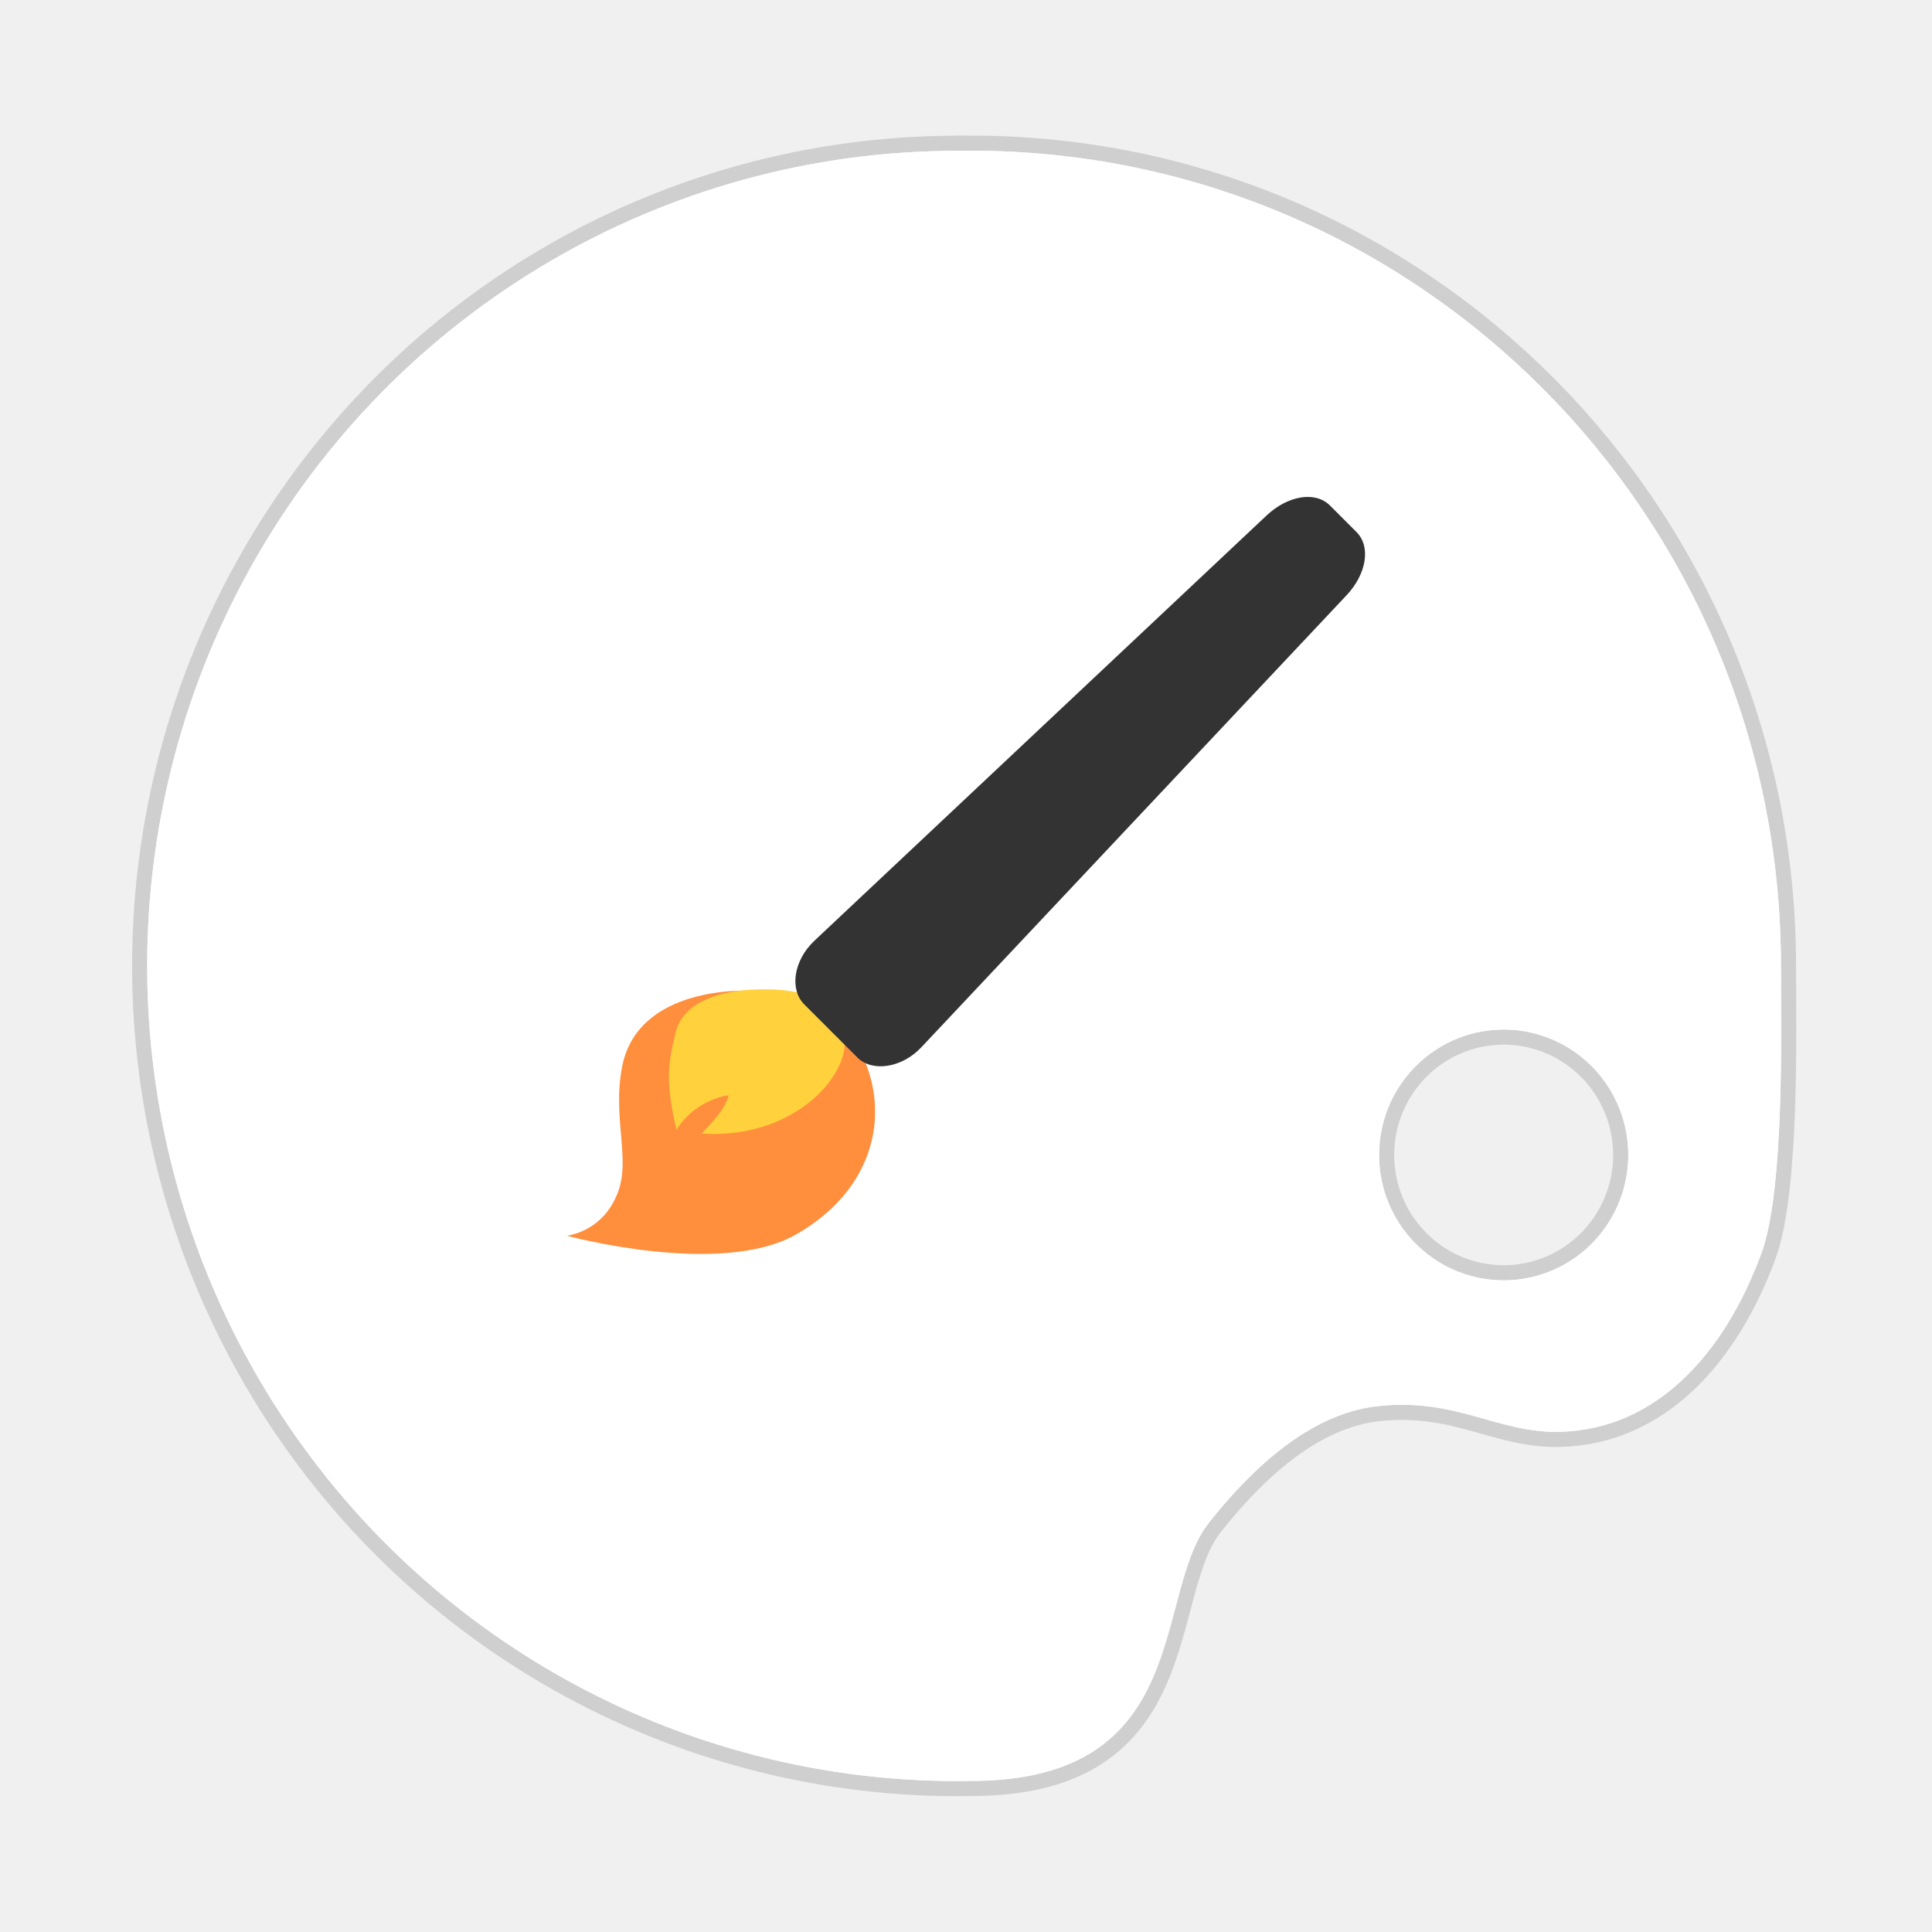
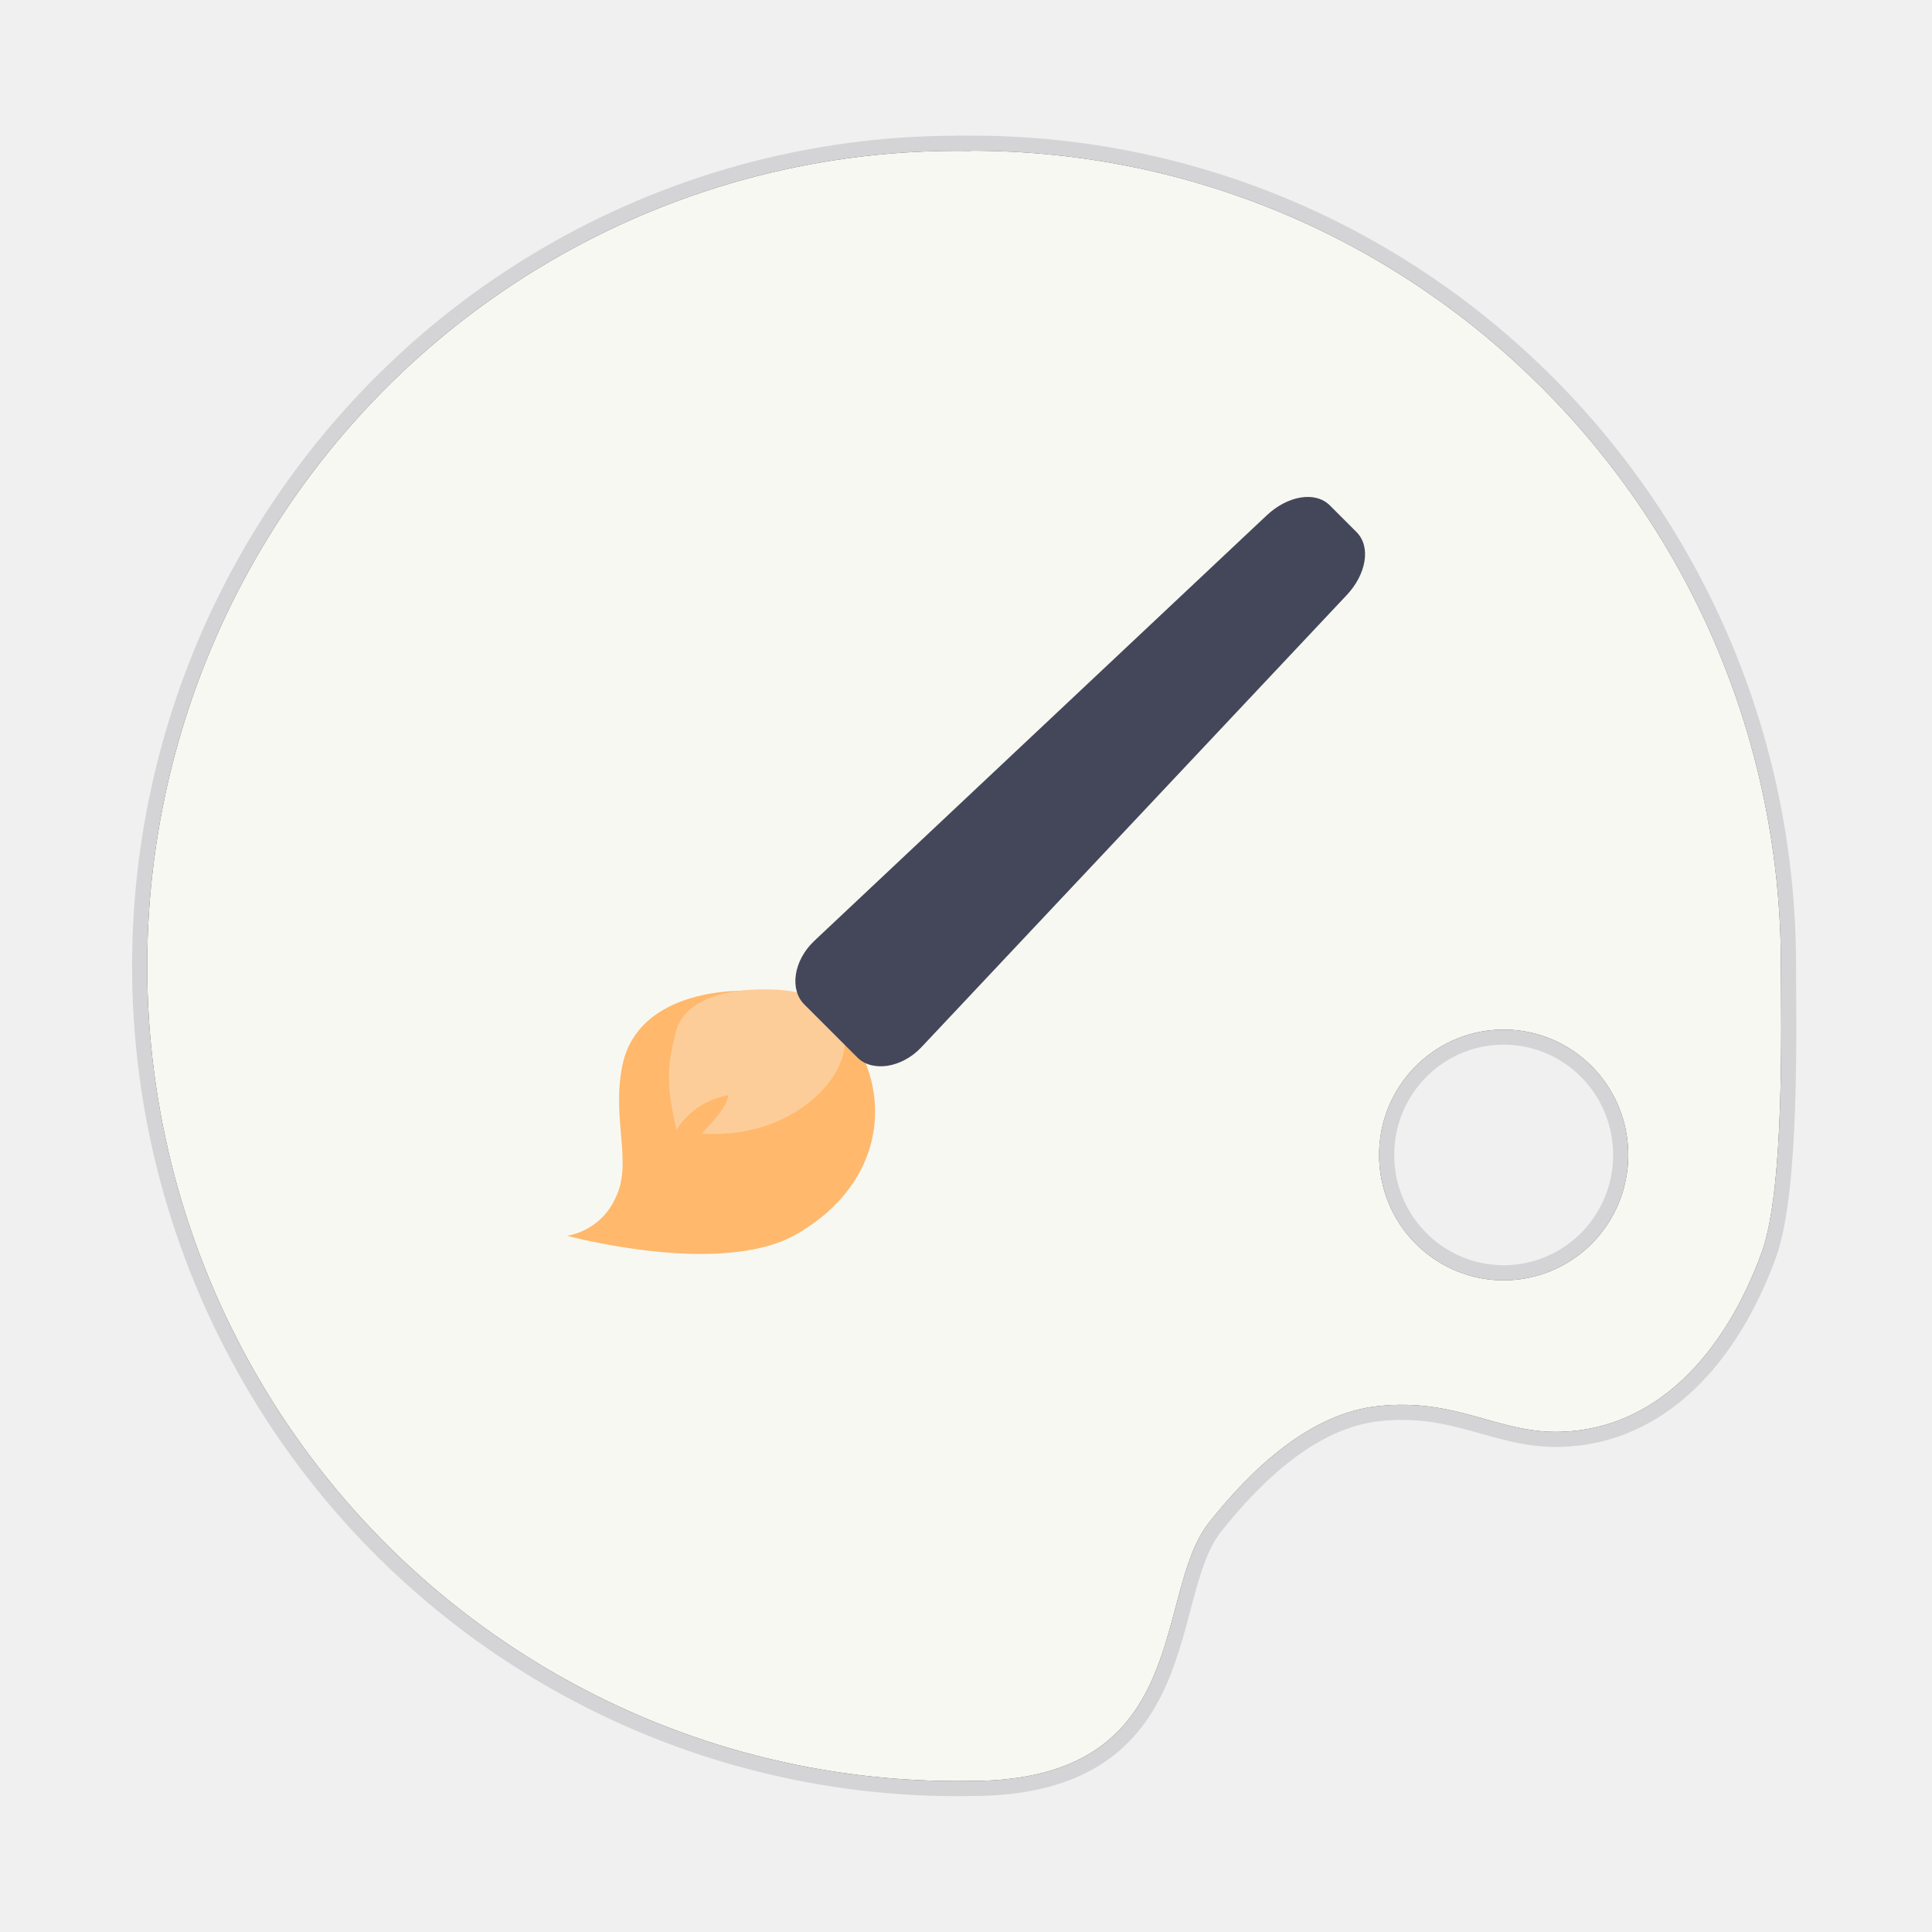
- <svg xmlns="http://www.w3.org/2000/svg" width="64" height="64" version="1.1" viewBox="0 0 16.933 16.933">
-   <path d="m8.509 1.323a7.1 7.144 0 1 0 0 14.286c1.961 0 1.592-1.641 2.087-2.264 0.373-0.471 0.885-0.957 1.48-1.021 0.694-0.075 1.05 0.239 1.597 0.225 0.842-0.021 1.442-0.683 1.766-1.568 0.205-0.558 0.17-2.023 0.17-2.516 0-3.946-3.179-7.144-7.1-7.144zm4.637 7.701a1.092 1.099 0 1 1 0 2.197 1.092 1.099 0 0 1 0-2.197z" fill="#fff" stroke="#000" stroke-opacity=".137" stroke-width=".265" style="paint-order:stroke markers fill" />
-   <path d="m8.509 1.323a7.1 7.144 0 1 0 0 14.286c1.961 0 1.592-1.641 2.087-2.264 0.373-0.471 0.885-0.957 1.48-1.021 0.694-0.075 1.05 0.239 1.597 0.225 0.842-0.021 1.442-0.683 1.766-1.568 0.205-0.558 0.17-2.023 0.17-2.516 0-3.946-3.179-7.144-7.1-7.144zm4.637 7.701a1.092 1.099 0 1 1 0 2.197 1.092 1.099 0 0 1 0-2.197z" fill="#fff" style="paint-order:stroke markers fill" />
-   <path d="M4.97 10.831s1.346.366 2.008-.012c.661-.378.826-1.015.59-1.547s-.579-.602-1.063-.59c-.484.011-.957.188-1.051.66-.095.473.094.851-.06 1.158a.571.571 0 0 1-.424.331z" fill="#ff8e3d" />
-   <path d="M6.15 9.935c.88.06 1.387-.62 1.224-.924-.162-.305-.397-.345-.73-.339-.334.007-.658.109-.723.38-.065.27-.093.422.008.85a.669.669 0 0 1 .457-.303c-.029.118-.13.224-.236.336z" fill="#ffd13d" />
-   <path d="M11.802 5.217L8.074 9.18c-.172.182-.431.218-.56.088l-.466-.466c-.129-.13-.094-.383.089-.556l3.965-3.729c.183-.172.424-.216.554-.087l.233.233c.13.13.085.372-.087.554z" fill="#333" paint-order="stroke markers fill" />
+ <svg xmlns="http://www.w3.org/2000/svg" width="64" height="64" version="1.1" viewBox="0 0 16.933 16.933" id="svg5616">
+   <defs id="defs5620" />
+   <path d="m8.509 1.323a7.1 7.144 0 1 0 0 14.286c1.961 0 1.592-1.641 2.087-2.264 0.373-0.471 0.885-0.957 1.48-1.021 0.694-0.075 1.05 0.239 1.597 0.225 0.842-0.021 1.442-0.683 1.766-1.568 0.205-0.558 0.17-2.023 0.17-2.516 0-3.946-3.179-7.144-7.1-7.144zm4.637 7.701a1.092 1.099 0 1 1 0 2.197 1.092 1.099 0 0 1 0-2.197z" fill="#fff" stroke="#000" stroke-opacity=".137" stroke-width=".265" style="paint-order:stroke markers fill;fill:#282a36;stroke:#282a36" id="path5606" />
+   <path d="m8.509 1.323a7.1 7.144 0 1 0 0 14.286c1.961 0 1.592-1.641 2.087-2.264 0.373-0.471 0.885-0.957 1.48-1.021 0.694-0.075 1.05 0.239 1.597 0.225 0.842-0.021 1.442-0.683 1.766-1.568 0.205-0.558 0.17-2.023 0.17-2.516 0-3.946-3.179-7.144-7.1-7.144zm4.637 7.701a1.092 1.099 0 1 1 0 2.197 1.092 1.099 0 0 1 0-2.197z" fill="#fff" style="paint-order:stroke markers fill;fill:#f8f8f2" id="path5608" />
+   <path d="M4.97 10.831s1.346.366 2.008-.012c.661-.378.826-1.015.59-1.547s-.579-.602-1.063-.59c-.484.011-.957.188-1.051.66-.095.473.094.851-.06 1.158a.571.571 0 0 1-.424.331z" fill="#ff8e3d" id="path5610" style="fill:#ffb86c" />
+   <path d="M6.15 9.935c.88.06 1.387-.62 1.224-.924-.162-.305-.397-.345-.73-.339-.334.007-.658.109-.723.38-.065.27-.093.422.008.85a.669.669 0 0 1 .457-.303c-.029.118-.13.224-.236.336z" fill="#ffd13d" id="path5612" style="fill:#fdcd99" />
+   <path d="M11.802 5.217L8.074 9.18c-.172.182-.431.218-.56.088l-.466-.466c-.129-.13-.094-.383.089-.556l3.965-3.729c.183-.172.424-.216.554-.087l.233.233c.13.13.085.372-.087.554z" fill="#333" paint-order="stroke markers fill" id="path5614" style="fill:#44475a" />
</svg>
